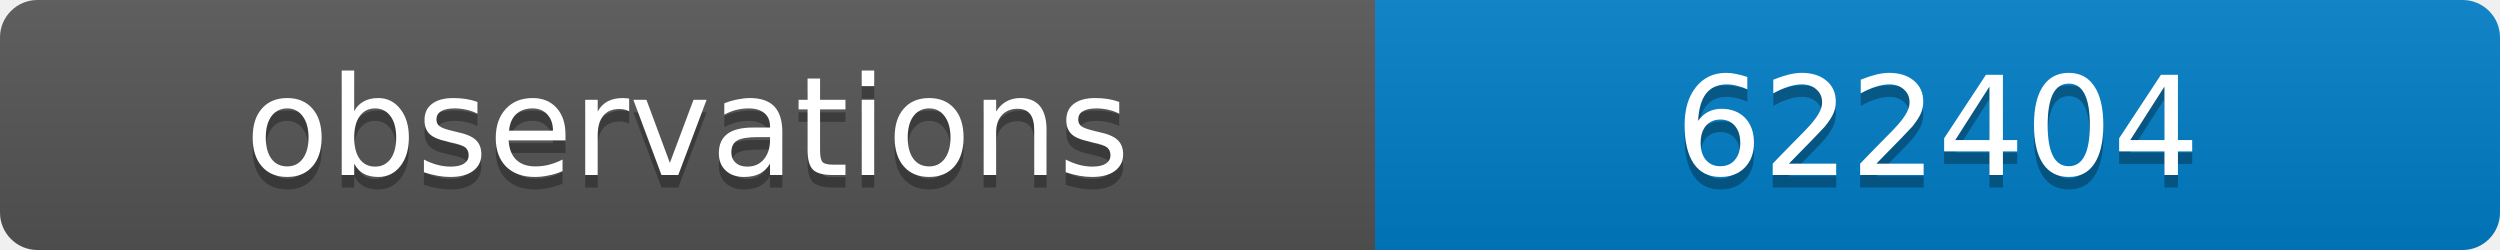
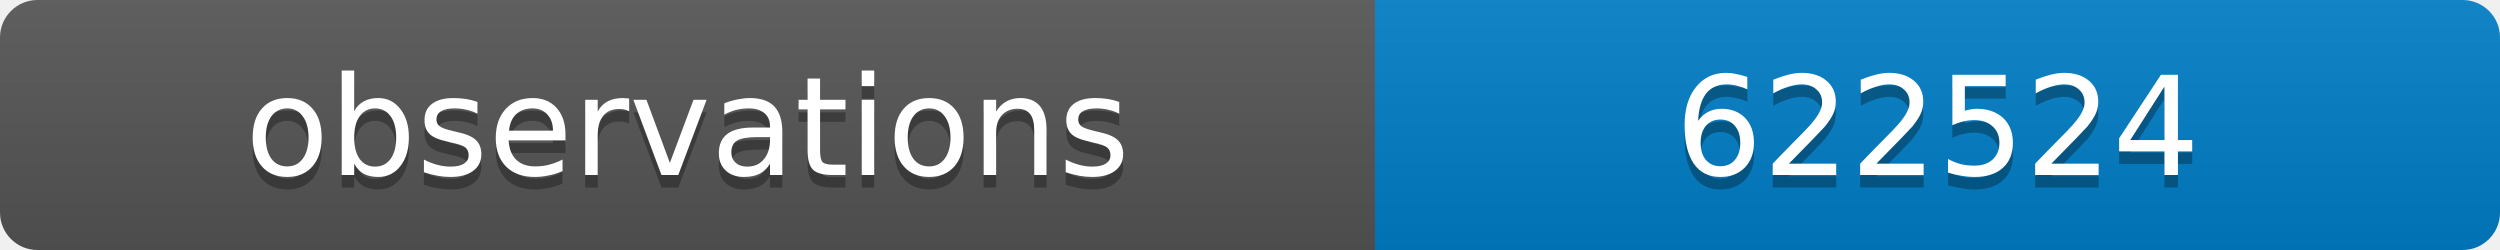
<svg xmlns="http://www.w3.org/2000/svg" width="200" height="20">
  <linearGradient id="b" x2="0" y2="100%">
    <stop offset="0" stop-color="#bbb" stop-opacity=".1" />
    <stop offset="1" stop-opacity=".1" />
  </linearGradient>
  <clipPath id="a">
    <rect width="200" height="20" rx="3" fill="#fff" />
  </clipPath>
  <g clip-path="url(#a)">
    <path fill="#555" d="M0 0h110v20H0z" />
    <path fill="#007ec6" d="M110 0h90v20H110z" />
    <path fill="url(#b)" d="M0 0h200v20H0z" />
  </g>
  <g fill="#fff" text-anchor="middle" font-family="DejaVu Sans,Verdana,Geneva,sans-serif" font-size="11">
    <text x="55" y="15" fill="#010101" fill-opacity=".3">observations</text>
    <text x="55" y="14">observations</text>
-     <text x="155" y="15" fill="#010101" fill-opacity=".3">622404</text>
-     <text x="155" y="14">622404</text>
+     <text x="155" y="15" fill="#010101" fill-opacity=".3">622524</text>
+     <text x="155" y="14">622524</text>
  </g>
</svg>
